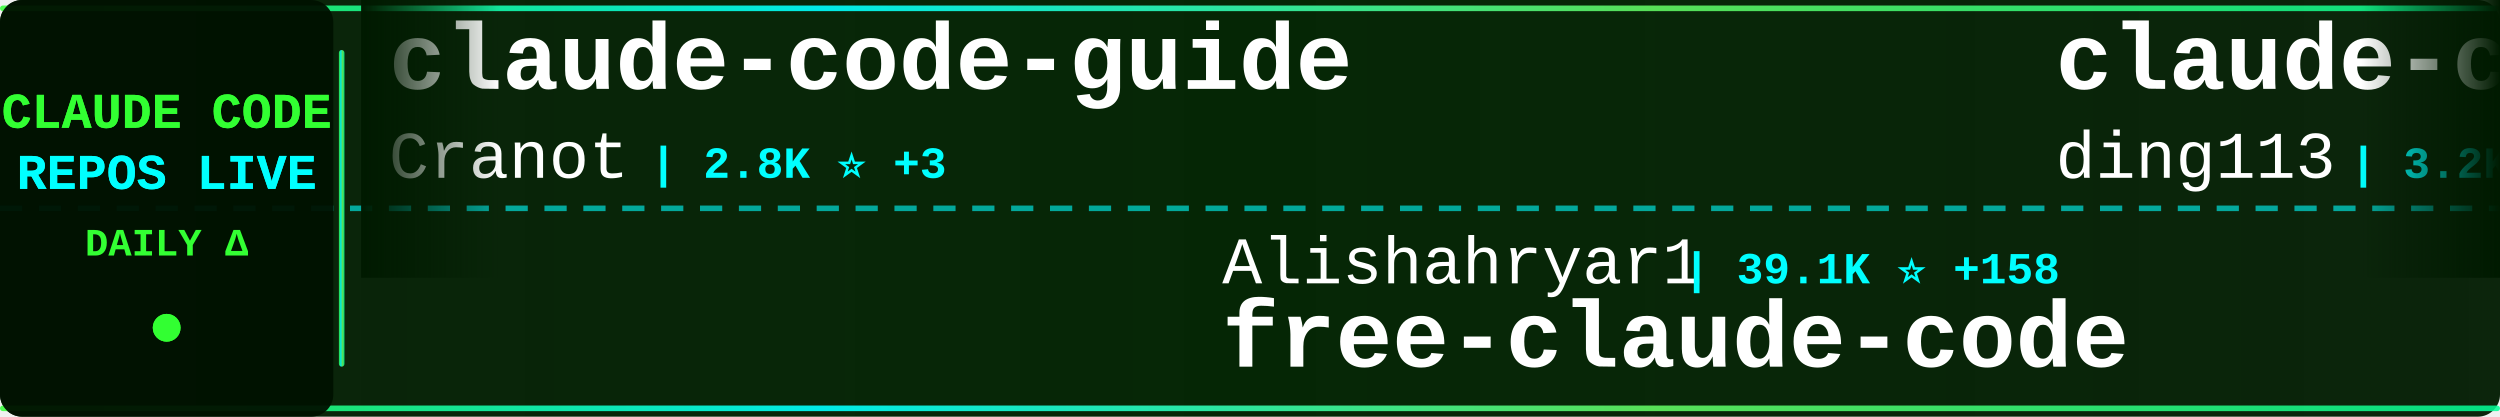
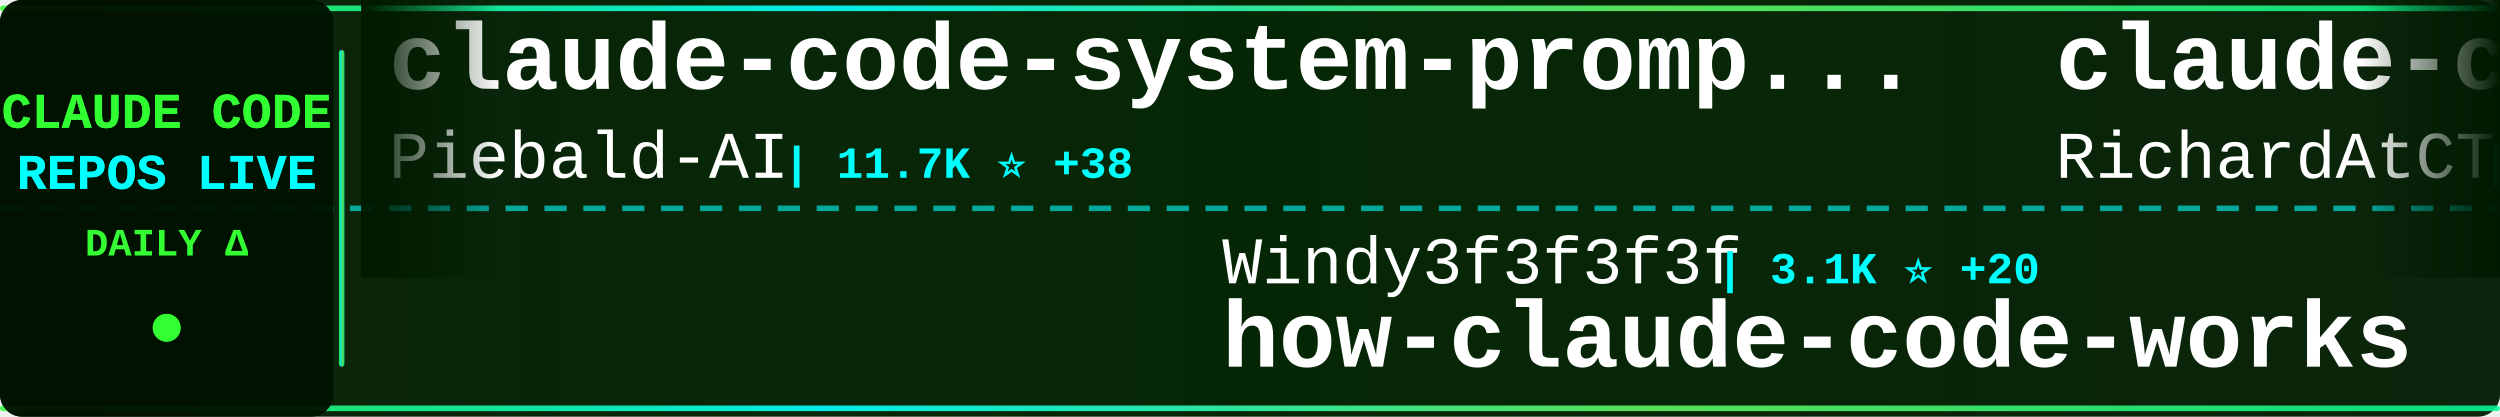
<svg xmlns="http://www.w3.org/2000/svg" width="900" height="150">
  <defs>
    <linearGradient id="tickerBg" x1="0%" y1="0%" x2="100%" y2="0%">
      <stop offset="0%" style="stop-color:#001a00;stop-opacity:0.95" />
      <stop offset="50%" style="stop-color:#002200;stop-opacity:0.98" />
      <stop offset="100%" style="stop-color:#001a00;stop-opacity:0.95" />
    </linearGradient>
    <linearGradient id="borderGrad" x1="0%" y1="0%" x2="100%" y2="0%">
      <stop offset="0%" style="stop-color:#33ff33;stop-opacity:0.85">
        <animate attributeName="stop-opacity" values="0.85;1;0.85" dur="2s" repeatCount="indefinite" />
      </stop>
      <stop offset="33%" style="stop-color:#00ffff;stop-opacity:0.9">
        <animate attributeName="stop-opacity" values="0.9;1;0.9" dur="2.2s" repeatCount="indefinite" />
      </stop>
      <stop offset="66%" style="stop-color:#66ff66;stop-opacity:0.85">
        <animate attributeName="stop-opacity" values="0.85;1;0.85" dur="1.8s" repeatCount="indefinite" />
      </stop>
      <stop offset="100%" style="stop-color:#00ff99;stop-opacity:0.85">
        <animate attributeName="stop-opacity" values="0.85;1;0.85" dur="2s" repeatCount="indefinite" />
      </stop>
    </linearGradient>
    <filter id="textGlow">
      <feGaussianBlur stdDeviation="0.1" result="coloredBlur" />
      <feMerge>
        <feMergeNode in="coloredBlur" />
        <feMergeNode in="SourceGraphic" />
      </feMerge>
    </filter>
    <filter id="metricGlow">
      <feGaussianBlur stdDeviation="0.2" result="coloredBlur" />
      <feMerge>
        <feMergeNode in="coloredBlur" />
        <feMergeNode in="SourceGraphic" />
      </feMerge>
    </filter>
    <linearGradient id="leftFade" x1="0%" y1="0%" x2="100%" y2="0%">
      <stop offset="0%" style="stop-color:#001a00;stop-opacity:1" />
      <stop offset="100%" style="stop-color:#001a00;stop-opacity:0" />
    </linearGradient>
    <linearGradient id="rightFade" x1="0%" y1="0%" x2="100%" y2="0%">
      <stop offset="0%" style="stop-color:#001a00;stop-opacity:0" />
      <stop offset="100%" style="stop-color:#001a00;stop-opacity:1" />
    </linearGradient>
  </defs>
  <rect width="900" height="150" fill="url(#tickerBg)" rx="8" />
  <rect x="0" y="2" width="900" height="2" fill="url(#borderGrad)" rx="1" />
  <rect x="0" y="146" width="900" height="2" fill="url(#borderGrad)" rx="1" />
  <line x1="0" y1="75" x2="900" y2="75" stroke="#00ffff" stroke-width="2" stroke-dasharray="8 6" opacity="0.6" />
  <rect x="0" y="0" width="120" height="150" fill="#001100" opacity="0.95" rx="8" />
  <text x="60" y="46" font-family="'Courier New', monospace" font-size="18" font-weight="bold" fill="#33ff33" text-anchor="middle" filter="url(#textGlow)">
    CLAUDE CODE
  </text>
  <text x="60" y="68" font-family="'Courier New', monospace" font-size="18" font-weight="bold" fill="#00ffff" text-anchor="middle" filter="url(#textGlow)">
    REPOS LIVE
  </text>
  <text x="60" y="92" font-family="'Courier New', monospace" font-size="14" font-weight="bold" fill="#33ff33" text-anchor="middle">
    DAILY Δ
  </text>
  <circle cx="60" cy="118" r="5" fill="#33ff33" filter="url(#metricGlow)">
    <animate attributeName="r" values="4;6;4" dur="1.5s" repeatCount="indefinite" />
    <animate attributeName="opacity" values="0.6;1;0.6" dur="1.5s" repeatCount="indefinite" />
  </circle>
  <rect x="122" y="18" width="2" height="114" fill="url(#borderGrad)" rx="1" />
  <clipPath id="tickerClip">
    <rect x="130" y="0" width="770" height="150" />
  </clipPath>
  <g clip-path="url(#tickerClip)">
    <g id="tickerItems">
      <animateTransform attributeName="transform" attributeType="XML" type="translate" from="0 0" to="-3000 0" dur="54s" repeatCount="indefinite" />
      <g transform="translate(0, 0)">
-         <text x="140" y="32" font-family="'Courier New', monospace" font-size="34" font-weight="bold" fill="#ffffff">claude-code-guide</text>
-         <text x="140" y="64" font-family="'Courier New', monospace" font-size="24" font-weight="normal" fill="#ffffff" opacity="1.0">Cranot</text>
-         <text x="234" y="64" font-family="'Courier New', monospace" font-size="16" font-weight="bold" fill="#00ffff"> | 2.8K ⭐ +3</text>
+         <text x="140" y="32" font-family="'Courier New', monospace" font-size="34" font-weight="bold" fill="#ffffff">claude-code-system-promp...</text>
+         <text x="140" y="64" font-family="'Courier New', monospace" font-size="24" font-weight="normal" fill="#ffffff" opacity="1.0">Piebald-AI</text>
+         <text x="282" y="64" font-family="'Courier New', monospace" font-size="16" font-weight="bold" fill="#00ffff"> | 11.7K ⭐ +38</text>
      </g>
      <g transform="translate(300, 0)">
-         <text x="140" y="102" font-family="'Courier New', monospace" font-size="24" font-weight="normal" fill="#ffffff" opacity="1.0">Alishahryar1</text>
-         <text x="306" y="102" font-family="'Courier New', monospace" font-size="16" font-weight="bold" fill="#00ffff"> | 39.1K ⭐ +158</text>
-         <text x="140" y="132" font-family="'Courier New', monospace" font-size="34" font-weight="bold" fill="#ffffff">free-claude-code</text>
+         <text x="140" y="102" font-family="'Courier New', monospace" font-size="24" font-weight="normal" fill="#ffffff" opacity="1.0">Windy3f3f3f3f</text>
+         <text x="318" y="102" font-family="'Courier New', monospace" font-size="16" font-weight="bold" fill="#00ffff"> | 3.1K ⭐ +20</text>
+         <text x="140" y="132" font-family="'Courier New', monospace" font-size="34" font-weight="bold" fill="#ffffff">how-claude-code-works</text>
      </g>
      <g transform="translate(600, 0)">
-         <text x="140" y="32" font-family="'Courier New', monospace" font-size="34" font-weight="bold" fill="#ffffff">claude-code-hub</text>
-         <text x="140" y="64" font-family="'Courier New', monospace" font-size="24" font-weight="normal" fill="#ffffff" opacity="1.0">ding113</text>
-         <text x="246" y="64" font-family="'Courier New', monospace" font-size="16" font-weight="bold" fill="#00ffff"> | 3.2K ⭐ +5</text>
+         <text x="140" y="32" font-family="'Courier New', monospace" font-size="34" font-weight="bold" fill="#ffffff">claude-code-telegram</text>
+         <text x="140" y="64" font-family="'Courier New', monospace" font-size="24" font-weight="normal" fill="#ffffff" opacity="1.0">RichardAtCT</text>
+         <text x="294" y="64" font-family="'Courier New', monospace" font-size="16" font-weight="bold" fill="#00ffff"> | 2.7K ⭐ +1</text>
      </g>
      <g transform="translate(900, 0)">
-         <text x="140" y="102" font-family="'Courier New', monospace" font-size="24" font-weight="normal" fill="#ffffff" opacity="1.0">VoltAgent</text>
-         <text x="270" y="102" font-family="'Courier New', monospace" font-size="16" font-weight="bold" fill="#00ffff"> | 23.0K ⭐ +51</text>
-         <text x="140" y="132" font-family="'Courier New', monospace" font-size="34" font-weight="bold" fill="#ffffff">awesome-claude-code-suba...</text>
+         <text x="140" y="102" font-family="'Courier New', monospace" font-size="24" font-weight="normal" fill="#ffffff" opacity="1.0">ChrisWiles</text>
+         <text x="282" y="102" font-family="'Courier New', monospace" font-size="16" font-weight="bold" fill="#00ffff"> | 6.0K ⭐ +3</text>
+         <text x="140" y="132" font-family="'Courier New', monospace" font-size="34" font-weight="bold" fill="#ffffff">claude-code-showcase</text>
      </g>
      <g transform="translate(1200, 0)">
-         <text x="140" y="32" font-family="'Courier New', monospace" font-size="34" font-weight="bold" fill="#ffffff">Open-ClaudeCode</text>
-         <text x="140" y="64" font-family="'Courier New', monospace" font-size="24" font-weight="normal" fill="#ffffff" opacity="1.0">LING71671</text>
-         <text x="270" y="64" font-family="'Courier New', monospace" font-size="16" font-weight="bold" fill="#00ffff"> | 911 ⭐ +1</text>
+         <text x="140" y="32" font-family="'Courier New', monospace" font-size="34" font-weight="bold" fill="#ffffff">Claude-Code</text>
+         <text x="140" y="64" font-family="'Courier New', monospace" font-size="24" font-weight="normal" fill="#ffffff" opacity="1.0">pengchengneo</text>
+         <text x="306" y="64" font-family="'Courier New', monospace" font-size="16" font-weight="bold" fill="#00ffff"> | 1.6K ⭐ +4</text>
      </g>
      <g transform="translate(1500, 0)">
-         <text x="140" y="102" font-family="'Courier New', monospace" font-size="24" font-weight="normal" fill="#ffffff" opacity="1.0">jeremylongshore</text>
-         <text x="342" y="102" font-family="'Courier New', monospace" font-size="16" font-weight="bold" fill="#00ffff"> | 2.5K ⭐ +3</text>
-         <text x="140" y="132" font-family="'Courier New', monospace" font-size="34" font-weight="bold" fill="#ffffff">claude-code-plugins-plus...</text>
+         <text x="140" y="102" font-family="'Courier New', monospace" font-size="24" font-weight="normal" fill="#ffffff" opacity="1.0">JrCx7scC</text>
+         <text x="258" y="102" font-family="'Courier New', monospace" font-size="16" font-weight="bold" fill="#00ffff"> | 371 ⭐</text>
+         <text x="140" y="132" font-family="'Courier New', monospace" font-size="34" font-weight="bold" fill="#ffffff">claude-code-source</text>
      </g>
      <g transform="translate(1800, 0)">
-         <text x="140" y="32" font-family="'Courier New', monospace" font-size="34" font-weight="bold" fill="#ffffff">claude-code-pm-course</text>
-         <text x="140" y="64" font-family="'Courier New', monospace" font-size="24" font-weight="normal" fill="#ffffff" opacity="1.0">carlvellotti</text>
-         <text x="306" y="64" font-family="'Courier New', monospace" font-size="16" font-weight="bold" fill="#00ffff"> | 2.1K ⭐ +2</text>
+         <text x="140" y="32" font-family="'Courier New', monospace" font-size="34" font-weight="bold" fill="#ffffff">claude-code-tips</text>
+         <text x="140" y="64" font-family="'Courier New', monospace" font-size="24" font-weight="normal" fill="#ffffff" opacity="1.0">ykdojo</text>
+         <text x="234" y="64" font-family="'Courier New', monospace" font-size="16" font-weight="bold" fill="#00ffff"> | 9.1K ⭐ +34</text>
      </g>
      <g transform="translate(2100, 0)">
-         <text x="140" y="102" font-family="'Courier New', monospace" font-size="24" font-weight="normal" fill="#ffffff" opacity="1.0">1rgs</text>
-         <text x="210" y="102" font-family="'Courier New', monospace" font-size="16" font-weight="bold" fill="#00ffff"> | 3.7K ⭐ +4</text>
-         <text x="140" y="132" font-family="'Courier New', monospace" font-size="34" font-weight="bold" fill="#ffffff">claude-code-proxy</text>
+         <text x="140" y="102" font-family="'Courier New', monospace" font-size="24" font-weight="normal" fill="#ffffff" opacity="1.0">Maciek-roboblog</text>
+         <text x="342" y="102" font-family="'Courier New', monospace" font-size="16" font-weight="bold" fill="#00ffff"> | 8.4K ⭐ +15</text>
+         <text x="140" y="132" font-family="'Courier New', monospace" font-size="34" font-weight="bold" fill="#ffffff">Claude-Code-Usage-Monito...</text>
      </g>
      <g transform="translate(2400, 0)">
-         <text x="140" y="32" font-family="'Courier New', monospace" font-size="34" font-weight="bold" fill="#ffffff">claude-code-engineering</text>
-         <text x="140" y="64" font-family="'Courier New', monospace" font-size="24" font-weight="normal" fill="#ffffff" opacity="1.0">huangjia2019</text>
-         <text x="306" y="64" font-family="'Courier New', monospace" font-size="16" font-weight="bold" fill="#00ffff"> | 952 ⭐ +6</text>
+         <text x="140" y="32" font-family="'Courier New', monospace" font-size="34" font-weight="bold" fill="#ffffff">skills</text>
+         <text x="140" y="64" font-family="'Courier New', monospace" font-size="24" font-weight="normal" fill="#ffffff" opacity="1.0">anthropics</text>
+         <text x="282" y="64" font-family="'Courier New', monospace" font-size="16" font-weight="bold" fill="#00ffff"> | 159.3K ⭐ +343</text>
      </g>
      <g transform="translate(2700, 0)">
-         <text x="140" y="102" font-family="'Courier New', monospace" font-size="24" font-weight="normal" fill="#ffffff" opacity="1.0">Donchitos</text>
-         <text x="270" y="102" font-family="'Courier New', monospace" font-size="16" font-weight="bold" fill="#00ffff"> | 22.7K ⭐ +52</text>
-         <text x="140" y="132" font-family="'Courier New', monospace" font-size="34" font-weight="bold" fill="#ffffff">Claude-Code-Game-Studios</text>
+         <text x="140" y="102" font-family="'Courier New', monospace" font-size="24" font-weight="normal" fill="#ffffff" opacity="1.0">shareAI-lab</text>
+         <text x="294" y="102" font-family="'Courier New', monospace" font-size="16" font-weight="bold" fill="#00ffff"> | 70.3K ⭐ +151</text>
+         <text x="140" y="132" font-family="'Courier New', monospace" font-size="34" font-weight="bold" fill="#ffffff">learn-claude-code</text>
      </g>
      <g transform="translate(3000, 0)">
-         <text x="140" y="32" font-family="'Courier New', monospace" font-size="34" font-weight="bold" fill="#ffffff">claude-code-guide</text>
-         <text x="140" y="64" font-family="'Courier New', monospace" font-size="24" font-weight="normal" fill="#ffffff" opacity="1.0">Cranot</text>
-         <text x="234" y="64" font-family="'Courier New', monospace" font-size="16" font-weight="bold" fill="#00ffff"> | 2.8K ⭐ +3</text>
+         <text x="140" y="32" font-family="'Courier New', monospace" font-size="34" font-weight="bold" fill="#ffffff">claude-code-system-promp...</text>
+         <text x="140" y="64" font-family="'Courier New', monospace" font-size="24" font-weight="normal" fill="#ffffff" opacity="1.0">Piebald-AI</text>
+         <text x="282" y="64" font-family="'Courier New', monospace" font-size="16" font-weight="bold" fill="#00ffff"> | 11.7K ⭐ +38</text>
      </g>
      <g transform="translate(3300, 0)">
-         <text x="140" y="102" font-family="'Courier New', monospace" font-size="24" font-weight="normal" fill="#ffffff" opacity="1.0">Alishahryar1</text>
-         <text x="306" y="102" font-family="'Courier New', monospace" font-size="16" font-weight="bold" fill="#00ffff"> | 39.1K ⭐ +158</text>
-         <text x="140" y="132" font-family="'Courier New', monospace" font-size="34" font-weight="bold" fill="#ffffff">free-claude-code</text>
+         <text x="140" y="102" font-family="'Courier New', monospace" font-size="24" font-weight="normal" fill="#ffffff" opacity="1.0">Windy3f3f3f3f</text>
+         <text x="318" y="102" font-family="'Courier New', monospace" font-size="16" font-weight="bold" fill="#00ffff"> | 3.1K ⭐ +20</text>
+         <text x="140" y="132" font-family="'Courier New', monospace" font-size="34" font-weight="bold" fill="#ffffff">how-claude-code-works</text>
      </g>
      <g transform="translate(3600, 0)">
-         <text x="140" y="32" font-family="'Courier New', monospace" font-size="34" font-weight="bold" fill="#ffffff">claude-code-hub</text>
-         <text x="140" y="64" font-family="'Courier New', monospace" font-size="24" font-weight="normal" fill="#ffffff" opacity="1.0">ding113</text>
-         <text x="246" y="64" font-family="'Courier New', monospace" font-size="16" font-weight="bold" fill="#00ffff"> | 3.2K ⭐ +5</text>
+         <text x="140" y="32" font-family="'Courier New', monospace" font-size="34" font-weight="bold" fill="#ffffff">claude-code-telegram</text>
+         <text x="140" y="64" font-family="'Courier New', monospace" font-size="24" font-weight="normal" fill="#ffffff" opacity="1.0">RichardAtCT</text>
+         <text x="294" y="64" font-family="'Courier New', monospace" font-size="16" font-weight="bold" fill="#00ffff"> | 2.7K ⭐ +1</text>
      </g>
      <g transform="translate(3900, 0)">
-         <text x="140" y="102" font-family="'Courier New', monospace" font-size="24" font-weight="normal" fill="#ffffff" opacity="1.0">VoltAgent</text>
-         <text x="270" y="102" font-family="'Courier New', monospace" font-size="16" font-weight="bold" fill="#00ffff"> | 23.0K ⭐ +51</text>
-         <text x="140" y="132" font-family="'Courier New', monospace" font-size="34" font-weight="bold" fill="#ffffff">awesome-claude-code-suba...</text>
+         <text x="140" y="102" font-family="'Courier New', monospace" font-size="24" font-weight="normal" fill="#ffffff" opacity="1.0">ChrisWiles</text>
+         <text x="282" y="102" font-family="'Courier New', monospace" font-size="16" font-weight="bold" fill="#00ffff"> | 6.0K ⭐ +3</text>
+         <text x="140" y="132" font-family="'Courier New', monospace" font-size="34" font-weight="bold" fill="#ffffff">claude-code-showcase</text>
      </g>
    </g>
  </g>
  <rect x="130" y="0" width="50" height="100" fill="url(#leftFade)" />
  <rect x="850" y="0" width="50" height="100" fill="url(#rightFade)" />
</svg>
